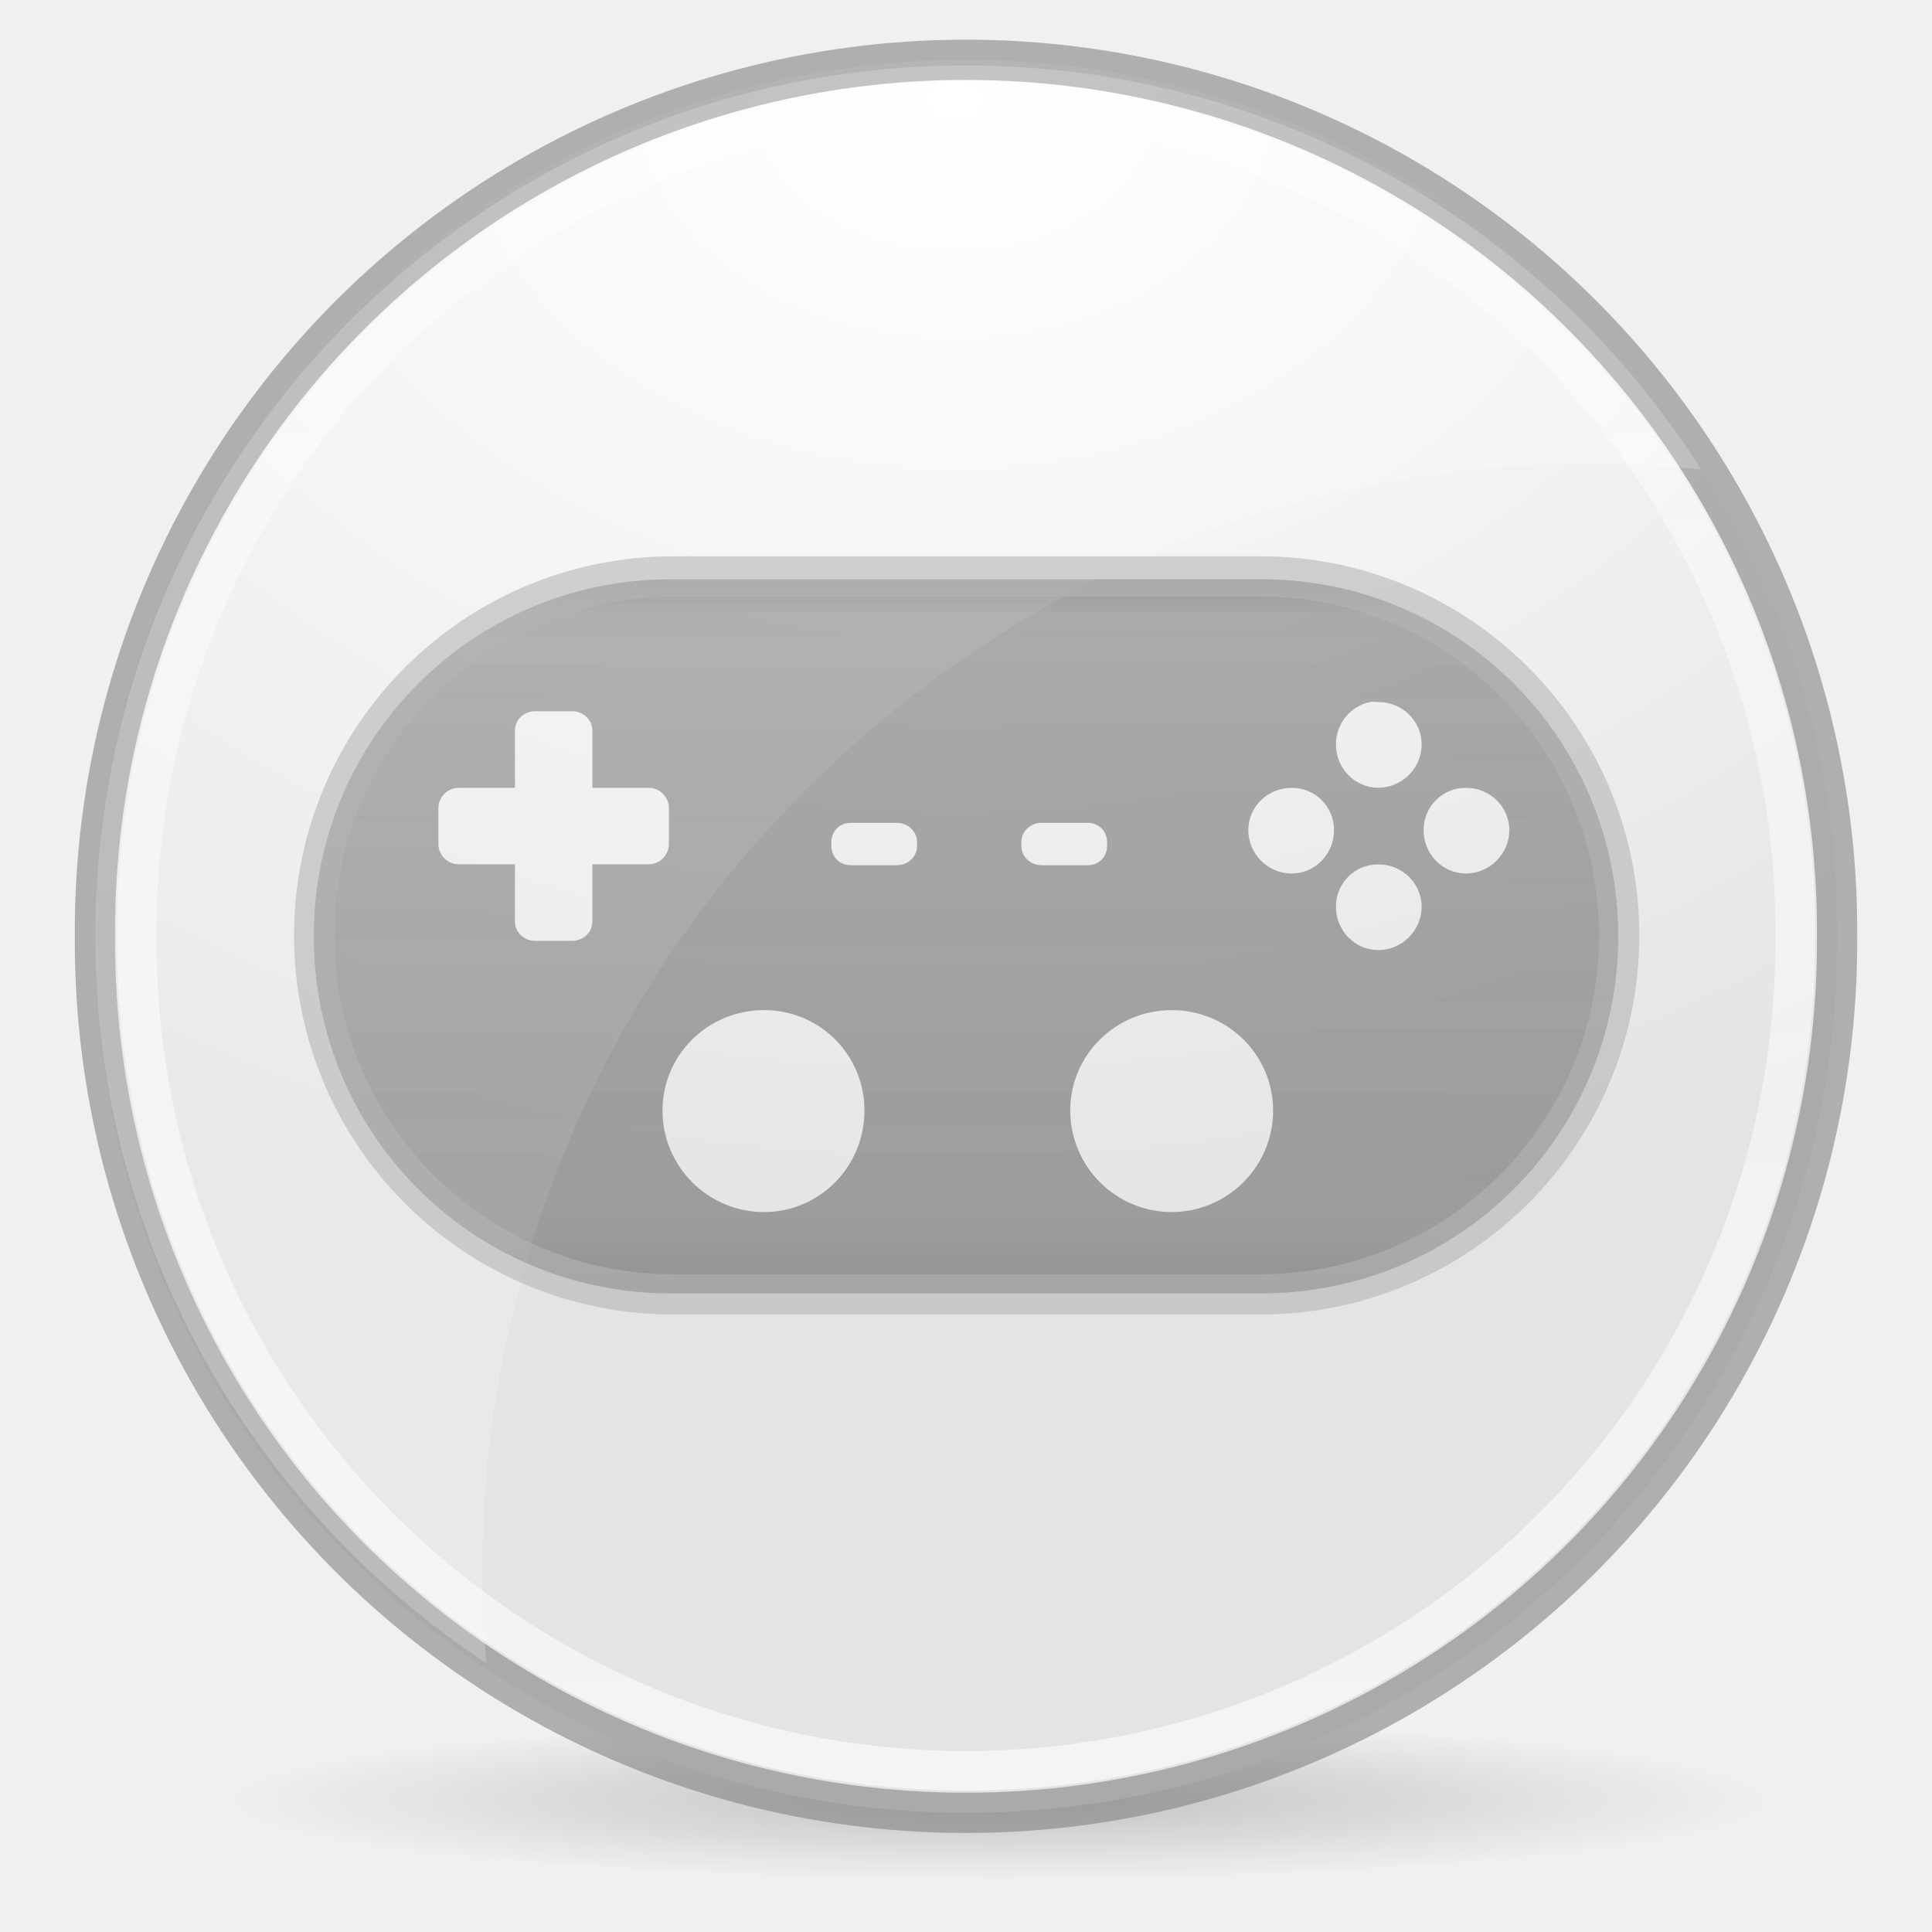
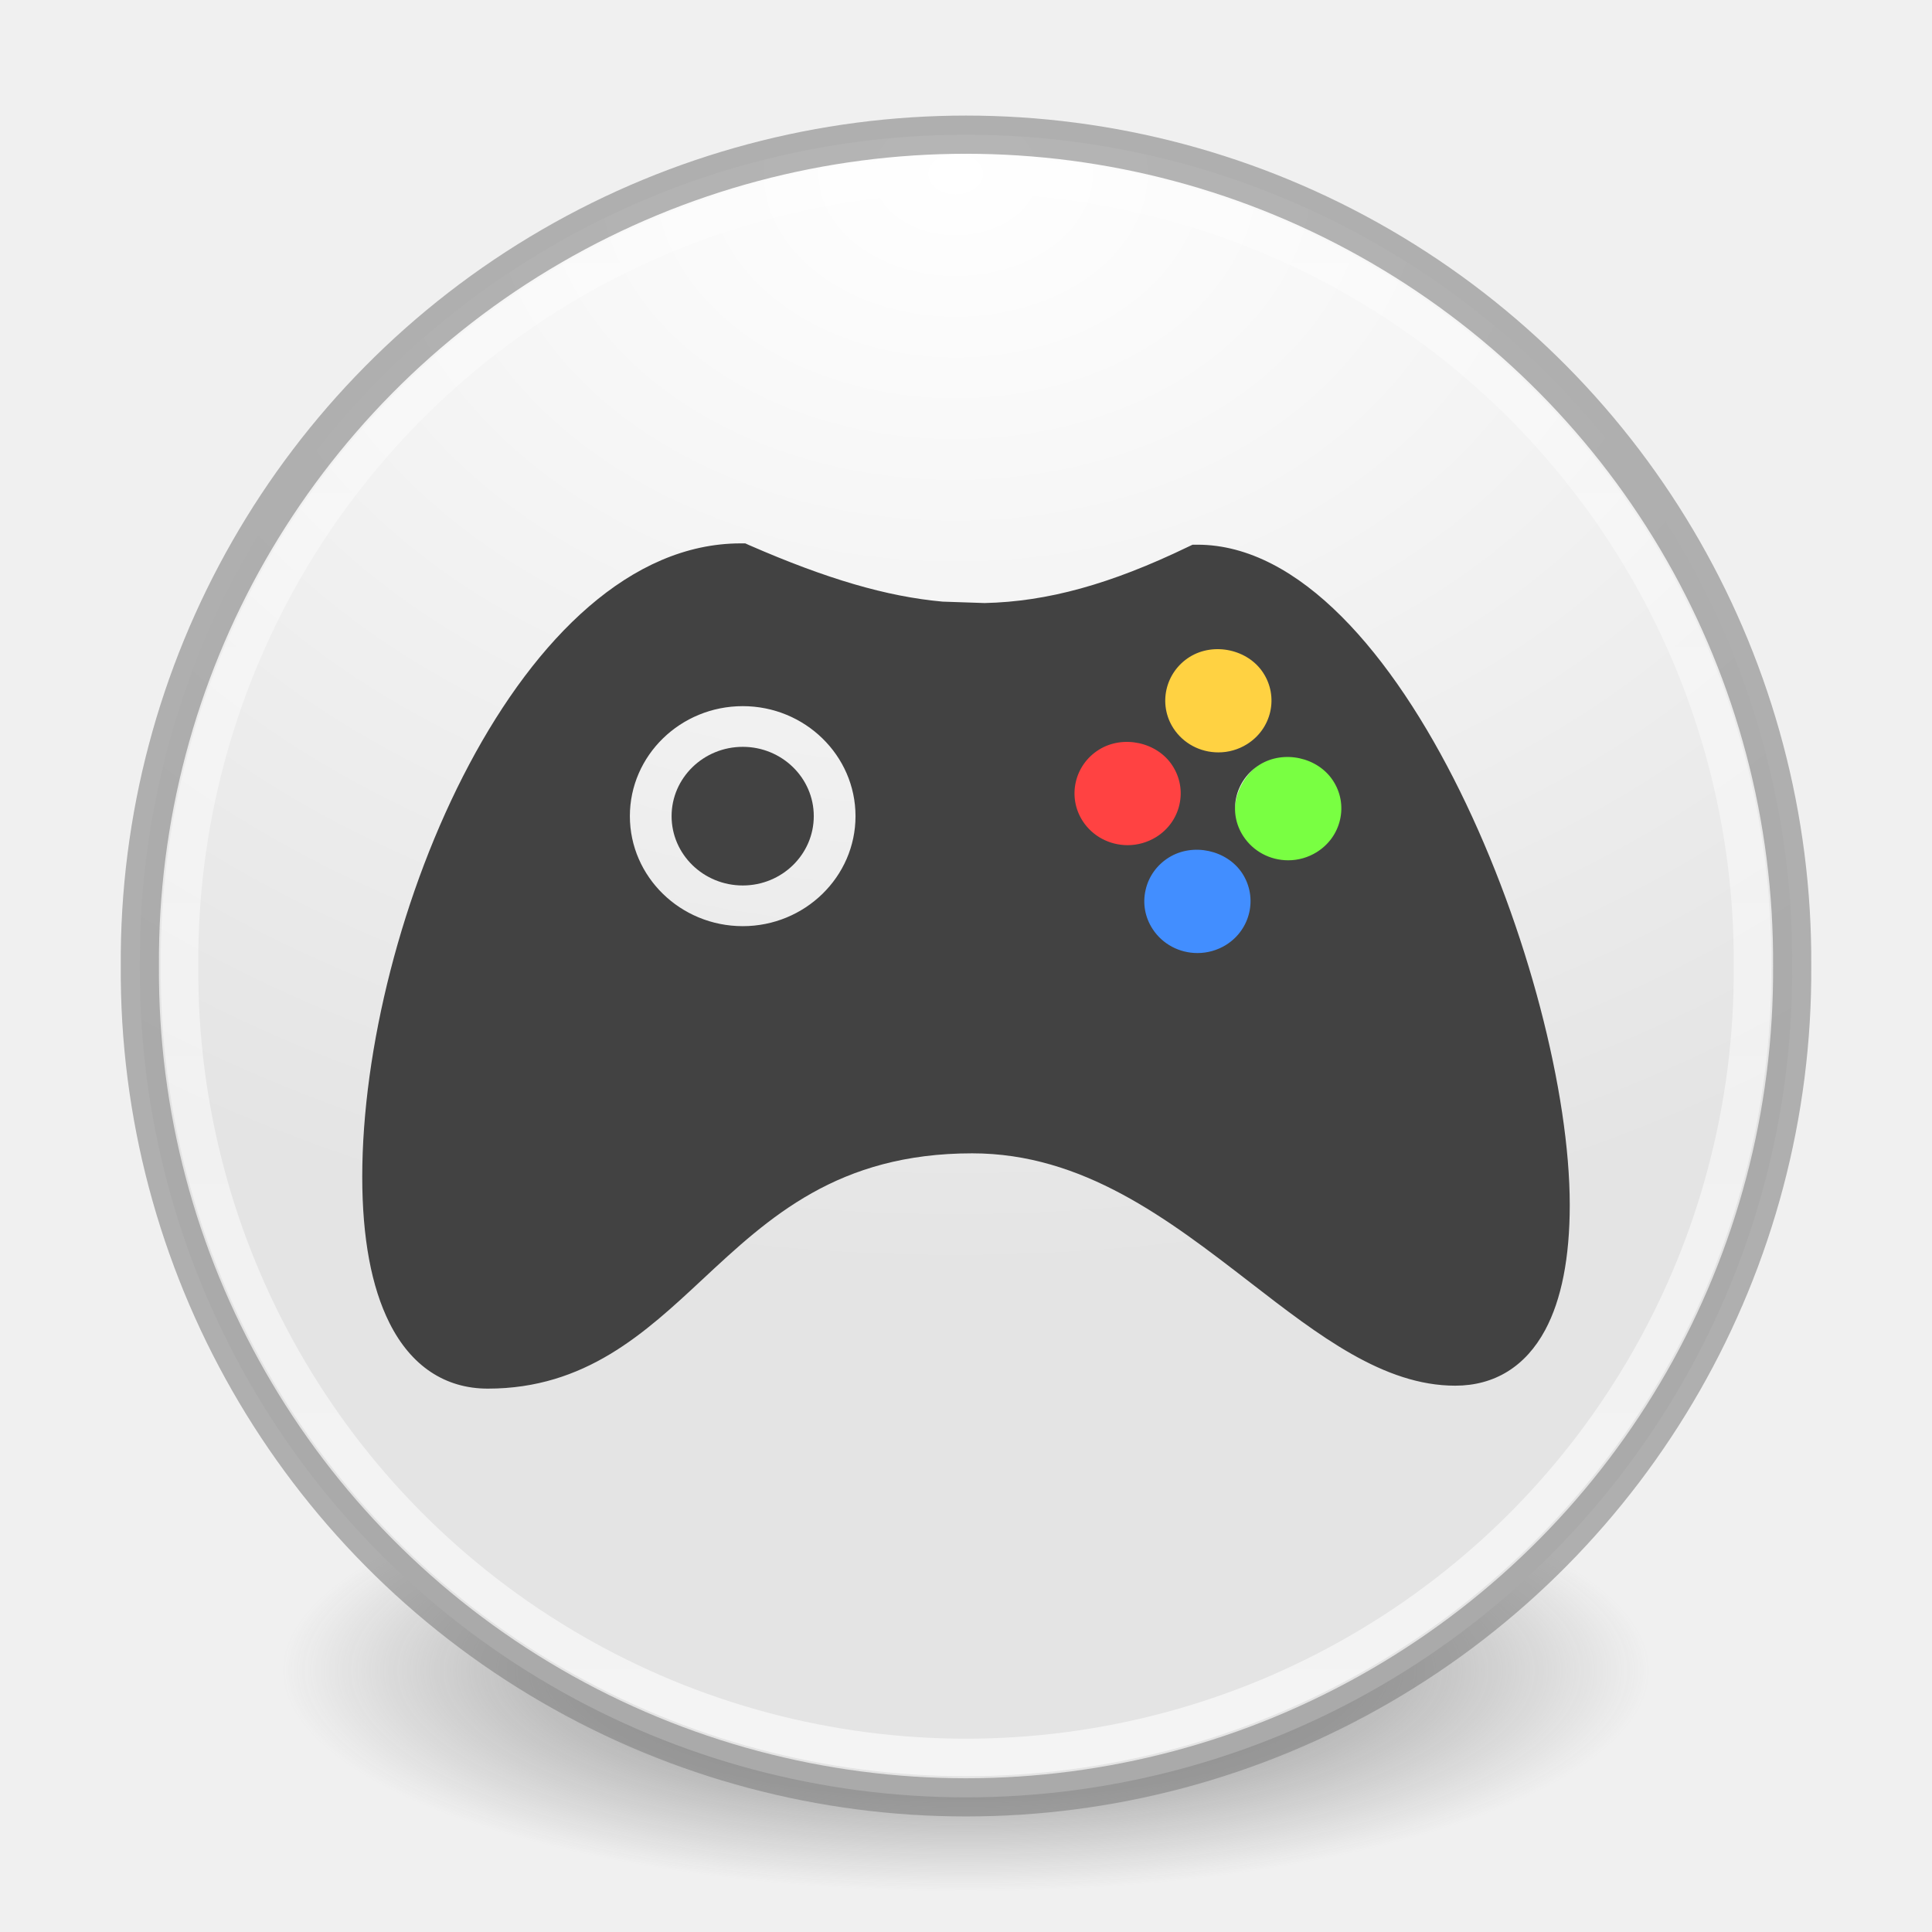
- <svg xmlns="http://www.w3.org/2000/svg" xmlns:xlink="http://www.w3.org/1999/xlink" width="48" height="48" id="svg2" version="1.1">
-   <defs id="defs4">
-     <linearGradient id="linearGradient3880">
-       <stop style="stop-color:#000000;stop-opacity:0.196;" offset="0" id="stop3882" />
-       <stop style="stop-color:#000000;stop-opacity:0;" offset="1" id="stop3884" />
-     </linearGradient>
-     <linearGradient id="linearGradient3830">
-       <stop style="stop-color:#808080;stop-opacity:0.51;" offset="0" id="stop3832" />
-       <stop id="stop3848" offset="0.05" style="stop-color:#808080;stop-opacity:0.392;" />
-       <stop id="stop3846" offset="0.904" style="stop-color:#808080;stop-opacity:0.471;" />
-       <stop style="stop-color:#808080;stop-opacity:0.588;" offset="1" id="stop3834" />
-     </linearGradient>
+ <svg xmlns="http://www.w3.org/2000/svg" xmlns:xlink="http://www.w3.org/1999/xlink" version="1.1" width="48" height="48" id="svg4951">
+   <defs id="defs4953">
+     <linearGradient x1="38.851" y1="41.608" x2="34.131" y2="37.81" id="linearGradient4761" xlink:href="#linearGradient6455-7-3" gradientUnits="userSpaceOnUse" />
+     <linearGradient id="linearGradient6455-7-3">
+       <stop id="stop6457-5-1" style="stop-color:#fbac9b;stop-opacity:1" offset="0" />
+       <stop id="stop6459-8-9" style="stop-color:#fcfafc;stop-opacity:1" offset="1" />
+     </linearGradient>
+     <linearGradient x1="38.851" y1="41.608" x2="34.131" y2="37.81" id="linearGradient4763" xlink:href="#linearGradient6413-0-0" gradientUnits="userSpaceOnUse" />
+     <linearGradient id="linearGradient6413-0-0">
+       <stop id="stop6415-1-7" style="stop-color:#feffff;stop-opacity:1" offset="0" />
+       <stop id="stop6417-4-9" style="stop-color:#fe70ca;stop-opacity:1" offset="1" />
+     </linearGradient>
+     <radialGradient cx="36.491" cy="39.709" r="3.159" fx="36.491" fy="39.709" id="radialGradient4765" xlink:href="#linearGradient6303-33-0-2" gradientUnits="userSpaceOnUse" />
+     <linearGradient id="linearGradient6303-33-0-2">
+       <stop id="stop6305-1-0-2" style="stop-color:#ffffff;stop-opacity:1" offset="0" />
+       <stop id="stop6307-5-0-6" style="stop-color:#ffffff;stop-opacity:0" offset="1" />
+     </linearGradient>
+     <radialGradient cx="36.491" cy="39.709" r="3.159" fx="36.491" fy="39.709" id="radialGradient4767" xlink:href="#linearGradient6303-3-2-1" gradientUnits="userSpaceOnUse" />
+     <linearGradient id="linearGradient6303-3-2-1">
+       <stop id="stop6305-3-0-9" style="stop-color:#ffffff;stop-opacity:1" offset="0" />
+       <stop id="stop6307-1-0-1" style="stop-color:#ffffff;stop-opacity:0" offset="1" />
+     </linearGradient>
+     <radialGradient cx="36.491" cy="39.709" r="3.159" fx="36.491" fy="39.709" id="radialGradient4769" xlink:href="#linearGradient6303-4-8" gradientUnits="userSpaceOnUse" />
+     <linearGradient id="linearGradient6303-4-8">
+       <stop id="stop6305-33-3" style="stop-color:#ffffff;stop-opacity:1" offset="0" />
+       <stop id="stop6307-9-3" style="stop-color:#ffffff;stop-opacity:0" offset="1" />
+     </linearGradient>
+     <radialGradient cx="32.373" cy="31.405" r="3.857" fx="32.373" fy="31.405" id="radialGradient4771" xlink:href="#linearGradient6088-6-1-0" gradientUnits="userSpaceOnUse" gradientTransform="matrix(2.066496,0,0,2.066496,-34.52522,-33.49338)" />
+     <linearGradient id="linearGradient6088-6-1-0">
+       <stop id="stop6090-2-0-4" style="stop-color:#ff54d2;stop-opacity:0" offset="0" />
+       <stop id="stop6257-4-6-1" style="stop-color:#ff54d2;stop-opacity:0" offset="0.324" />
+       <stop id="stop6255-3-6-7" style="stop-color:#ff54d2;stop-opacity:0.252" offset="0.561" />
+       <stop id="stop6092-9-6-8" style="stop-color:#ff54d2;stop-opacity:0.478" offset="1" />
+     </linearGradient>
+     <radialGradient cx="32.373" cy="31.405" r="3.857" fx="32.373" fy="31.405" id="radialGradient4773" xlink:href="#linearGradient6191-8-3-4" gradientUnits="userSpaceOnUse" gradientTransform="matrix(2.06765,0.5540251,-0.5348486,1.996082,-17.76561,-49.21723)" />
+     <linearGradient id="linearGradient6191-8-3-4">
+       <stop id="stop6193-75-7-6" style="stop-color:#ffffff;stop-opacity:0" offset="0" />
+       <stop id="stop6197-3-4-1" style="stop-color:#ffffff;stop-opacity:0" offset="0.405" />
+       <stop id="stop6195-7-2-5" style="stop-color:#ffffff;stop-opacity:0.478" offset="1" />
+     </linearGradient>
+     <radialGradient cx="32.373" cy="31.405" r="3.857" fx="32.373" fy="31.405" id="radialGradient4775" xlink:href="#linearGradient6191-7-9-4" gradientUnits="userSpaceOnUse" gradientTransform="matrix(2.06765,0.5540251,-0.5348486,1.996082,-17.76561,-49.21723)" />
+     <linearGradient id="linearGradient6191-7-9-4">
+       <stop id="stop6193-7-3-6" style="stop-color:#ffffff;stop-opacity:0" offset="0" />
+       <stop id="stop6197-2-2-0" style="stop-color:#ffffff;stop-opacity:0" offset="0.405" />
+       <stop id="stop6195-2-1-9" style="stop-color:#ffffff;stop-opacity:0.478" offset="1" />
+     </linearGradient>
+     <radialGradient cx="32.373" cy="31.405" r="3.857" fx="32.373" fy="31.405" id="radialGradient4777" xlink:href="#linearGradient6191-9-9" gradientUnits="userSpaceOnUse" gradientTransform="matrix(2.06765,0.5540251,-0.5348486,1.996082,-17.76561,-49.21723)" />
+     <linearGradient id="linearGradient6191-9-9">
+       <stop id="stop6193-8-1" style="stop-color:#ffffff;stop-opacity:0" offset="0" />
+       <stop id="stop6197-8-8" style="stop-color:#ffffff;stop-opacity:0" offset="0.405" />
+       <stop id="stop6195-9-3" style="stop-color:#ffffff;stop-opacity:0.478" offset="1" />
+     </linearGradient>
+     <linearGradient x1="68.313" y1="52.925" x2="68.313" y2="65.922" id="linearGradient4730" xlink:href="#linearGradient3990-3-1-7" gradientUnits="userSpaceOnUse" gradientTransform="matrix(0.115348,0,0,0.0865106,16.28139,17.44497)" />
+     <linearGradient id="linearGradient3990-3-1-7">
+       <stop id="stop3992-0-0-1" style="stop-color:#ffffff;stop-opacity:1" offset="0" />
+       <stop id="stop3994-2-1-8" style="stop-color:#ffffff;stop-opacity:0" offset="1" />
+     </linearGradient>
+     <linearGradient x1="92.696" y1="16.555" x2="92.696" y2="48.984" id="linearGradient4779" xlink:href="#linearGradient4316-4-6-6-4" gradientUnits="userSpaceOnUse" />
+     <linearGradient id="linearGradient4316-4-6-6-4">
+       <stop id="stop4318-4-4-6-5" style="stop-color:#ffffff;stop-opacity:1" offset="0" />
+       <stop id="stop4320-2-2-6-59" style="stop-color:#ffffff;stop-opacity:0.235" offset="0.338" />
+       <stop id="stop4322-4-5-5-0" style="stop-color:#ffffff;stop-opacity:0.157" offset="0.62" />
+       <stop id="stop4324-4-1-5-5" style="stop-color:#ffffff;stop-opacity:0.392" offset="1" />
+     </linearGradient>
+     <radialGradient cx="32.373" cy="31.405" r="3.857" fx="32.373" fy="31.405" id="radialGradient4781" xlink:href="#linearGradient6088-74-4" gradientUnits="userSpaceOnUse" gradientTransform="matrix(2.066496,0,0,2.066496,-34.52522,-33.49338)" />
+     <linearGradient id="linearGradient6088-74-4">
+       <stop id="stop6090-5-66" style="stop-color:#ff54d2;stop-opacity:0" offset="0" />
+       <stop id="stop6257-5-4" style="stop-color:#f62b68;stop-opacity:1" offset="0.324" />
+       <stop id="stop6255-6-7" style="stop-color:#ff0105;stop-opacity:1" offset="0.561" />
+       <stop id="stop6092-0-22" style="stop-color:#ff54d2;stop-opacity:0.478" offset="1" />
+     </linearGradient>
+     <linearGradient x1="92.696" y1="16.555" x2="92.696" y2="48.984" id="linearGradient4783" xlink:href="#linearGradient4316-4-0-7" gradientUnits="userSpaceOnUse" />
+     <linearGradient id="linearGradient4316-4-0-7">
+       <stop id="stop4318-4-5-3" style="stop-color:#ffffff;stop-opacity:1" offset="0" />
+       <stop id="stop4320-2-9-4" style="stop-color:#ffffff;stop-opacity:0.235" offset="0.338" />
+       <stop id="stop4322-4-1-3" style="stop-color:#ffffff;stop-opacity:0.157" offset="0.62" />
+       <stop id="stop4324-4-8-66" style="stop-color:#ffffff;stop-opacity:0.392" offset="1" />
+     </linearGradient>
+     <radialGradient cx="95.838" cy="95.388" r="9.498" fx="95.838" fy="95.388" id="radialGradient4738" xlink:href="#linearGradient4278-3-5" gradientUnits="userSpaceOnUse" gradientTransform="matrix(0.4050452,-6.0397343e-8,5.6748136e-8,0.3805688,-14.88168,-12.45115)" />
+     <linearGradient id="linearGradient4278-3-5">
+       <stop id="stop4280-6-90" style="stop-color:#000000;stop-opacity:0" offset="0" />
+       <stop id="stop4286-1-9" style="stop-color:#000000;stop-opacity:0" offset="0.5" />
+       <stop id="stop4282-24-4" style="stop-color:#000000;stop-opacity:1" offset="1" />
+     </linearGradient>
+     <radialGradient cx="23.896" cy="3.99" r="20.397" id="radialGradient4741" xlink:href="#linearGradient2867-449-88-871-390-598-476-591-434-148-57-177-691-4-22" gradientUnits="userSpaceOnUse" gradientTransform="matrix(0,0.4103878,-0.5417072,0,26.16143,10.43124)" />
+     <linearGradient id="linearGradient2867-449-88-871-390-598-476-591-434-148-57-177-691-4-22">
+       <stop id="stop7191-4-6" style="stop-color:#612f91;stop-opacity:1" offset="0" />
+       <stop id="stop7197-2-8" style="stop-color:#1a4aa2;stop-opacity:1" offset="1" />
+     </linearGradient>
+     <linearGradient x1="7.078" y1="3.082" x2="7.078" y2="45.369" id="linearGradient4743" xlink:href="#linearGradient3087-408-5-3" gradientUnits="userSpaceOnUse" gradientTransform="matrix(0.1719517,0,0,0.1719509,19.87316,19.87306)" />
+     <linearGradient x1="7.078" y1="3.082" x2="7.078" y2="45.369" id="linearGradient3087-408-5-3" gradientUnits="userSpaceOnUse" gradientTransform="matrix(0.2211072,0,0,0.2211073,6.693426,6.693263)">
+       <stop id="stop7201-5-71" style="stop-color:#170418;stop-opacity:1" offset="0" />
+       <stop id="stop7203-2-8" style="stop-color:#50386b;stop-opacity:1" offset="1" />
+     </linearGradient>
+     <radialGradient cx="32" cy="21.239" r="10.498" fx="32" fy="21.239" id="radialGradient4748" xlink:href="#linearGradient6042-1-7" gradientUnits="userSpaceOnUse" gradientTransform="matrix(0,1.437051,-3.310316,0,94.30873,-29.6732)" />
+     <linearGradient id="linearGradient6042-1-7">
+       <stop id="stop6044-9-6" style="stop-color:#07132d;stop-opacity:1" offset="0" />
+       <stop id="stop6046-9-5" style="stop-color:#425479;stop-opacity:1" offset="1" />
+     </linearGradient>
+     <radialGradient cx="91.35" cy="16.448" r="15.639" fx="91.35" fy="16.448" id="radialGradient4785" xlink:href="#linearGradient4507-6-5" gradientUnits="userSpaceOnUse" gradientTransform="matrix(0,1.9804,-1.9804,0,123.9231,-164.4618)" />
+     <linearGradient id="linearGradient4507-6-5">
+       <stop id="stop4509-3-8" style="stop-color:#2d3955;stop-opacity:1" offset="0" />
+       <stop id="stop5959-4-45" style="stop-color:#2b3853;stop-opacity:1" offset="0.725" />
+       <stop id="stop5961-1-7" style="stop-color:#192640;stop-opacity:1" offset="0.75" />
+       <stop id="stop4511-1-0" style="stop-color:#08142e;stop-opacity:1" offset="1" />
+     </linearGradient>
+     <linearGradient x1="92.696" y1="16.555" x2="92.696" y2="48.984" id="linearGradient4787" xlink:href="#linearGradient4316-5-3" gradientUnits="userSpaceOnUse" />
+     <linearGradient id="linearGradient4316-5-3">
+       <stop id="stop4318-1-6" style="stop-color:#ffffff;stop-opacity:1" offset="0" />
+       <stop id="stop4320-9-8" style="stop-color:#ffffff;stop-opacity:0.235" offset="0.338" />
+       <stop id="stop4322-42-31" style="stop-color:#ffffff;stop-opacity:0.157" offset="0.62" />
+       <stop id="stop4324-9-9" style="stop-color:#ffffff;stop-opacity:0.392" offset="1" />
+     </linearGradient>
+     <linearGradient x1="91.566" y1="16.543" x2="91.566" y2="48.631" id="linearGradient4789" xlink:href="#linearGradient4220-7-2" gradientUnits="userSpaceOnUse" />
+     <linearGradient id="linearGradient4220-7-2">
+       <stop id="stop4222-7-5" style="stop-color:#7a8498;stop-opacity:1" offset="0" />
+       <stop id="stop4224-0-5" style="stop-color:#34405c;stop-opacity:1" offset="1" />
+     </linearGradient>
+     <linearGradient x1="51.2" y1="8.114" x2="51.2" y2="56.115" id="linearGradient4756" xlink:href="#linearGradient4164-9" gradientUnits="userSpaceOnUse" gradientTransform="matrix(0.6666598,0,0,0.6666567,-10.20933,2.667225)" />
+     <linearGradient id="linearGradient4164-9">
+       <stop id="stop4166-3" style="stop-color:#b6b6b6;stop-opacity:1" offset="0" />
+       <stop id="stop4216-6" style="stop-color:#a4a4a4;stop-opacity:1" offset="0.331" />
+       <stop id="stop4168-0" style="stop-color:#c5c5c5;stop-opacity:1" offset="1" />
+     </linearGradient>
+     <linearGradient x1="71.204" y1="15.369" x2="71.204" y2="40.496" id="linearGradient3177" xlink:href="#linearGradient4806-2" gradientUnits="userSpaceOnUse" gradientTransform="matrix(1.616981,0,0,1.616981,-92.70737,-21.06024)" />
+     <linearGradient id="linearGradient4806-2">
+       <stop id="stop4808-4" style="stop-color:#ffffff;stop-opacity:1" offset="0" />
+       <stop id="stop4810-0" style="stop-color:#ffffff;stop-opacity:0.235" offset="0.424" />
+       <stop id="stop4812-8" style="stop-color:#ffffff;stop-opacity:0.157" offset="0.821" />
+       <stop id="stop4814-0" style="stop-color:#ffffff;stop-opacity:0.392" offset="1" />
+     </linearGradient>
+     <radialGradient cx="23.896" cy="3.99" r="20.397" fx="23.896" fy="3.99" id="radialGradient4201" xlink:href="#radialGradient3093-0-3-6-6" gradientUnits="userSpaceOnUse" gradientTransform="matrix(0,2.888522,-3.812798,0,39.21344,-65.9495)" />
+     <radialGradient cx="23.896" cy="3.99" r="20.397" id="radialGradient3093-0-3-6-6" gradientUnits="userSpaceOnUse" gradientTransform="matrix(0,1.231648,-1.625754,0,18.48697,-28.72198)">
+       <stop id="stop3244-9-33-7-0-9" style="stop-color:#ffffff;stop-opacity:1" offset="0" />
+       <stop id="stop3246-3-5-0-8-5" style="stop-color:#dddddd;stop-opacity:1" offset="0.262" />
+       <stop id="stop3248-1-7-8-8-1" style="stop-color:#abacae;stop-opacity:1" offset="0.661" />
+       <stop id="stop3250-9-3-0-5-1" style="stop-color:#89898b;stop-opacity:1" offset="1" />
+     </radialGradient>
+     <linearGradient id="linearGradient3820-7-2-1">
+       <stop id="stop3822-2-6-3" style="stop-color:#3d3d3d;stop-opacity:1" offset="0" />
+       <stop id="stop3864-8-7-7" style="stop-color:#686868;stop-opacity:0.498" offset="0.5" />
+       <stop id="stop3824-1-2-5" style="stop-color:#686868;stop-opacity:0" offset="1" />
+     </linearGradient>
+     <radialGradient cx="99.157" cy="186.171" r="62.769" fx="99.157" fy="186.171" id="radialGradient4949" xlink:href="#linearGradient3820-7-2-1" gradientUnits="userSpaceOnUse" gradientTransform="matrix(0.2708338,0,0,0.08762273,-2.85507,25.18723)" />
+     <linearGradient id="linearGradient8838">
+       <stop offset="0" style="stop-color:#000000;stop-opacity:1" id="stop8840" />
+       <stop offset="1" style="stop-color:#000000;stop-opacity:0" id="stop8842" />
+     </linearGradient>
+     <linearGradient id="linearGradient4422">
+       <stop id="stop4424" style="stop-color:#e4e4e4;stop-opacity:1;" offset="0" />
+       <stop id="stop4426" style="stop-color:#d2d2d3;stop-opacity:1;" offset="0.372" />
+       <stop id="stop4428" style="stop-color:#ababac;stop-opacity:1;" offset="0.81" />
+       <stop id="stop4430" style="stop-color:#888889;stop-opacity:1;" offset="1" />
+     </linearGradient>
+     <linearGradient id="linearGradient5873">
+       <stop style="stop-color:#8b8b8b;stop-opacity:1;" offset="0" id="stop5875" />
+       <stop style="stop-color:#c0c0c0;stop-opacity:1;" offset="1" id="stop5877" />
+     </linearGradient>
+     <linearGradient id="linearGradient3162">
+       <stop style="stop-color:#f9f9f9;stop-opacity:1;" offset="0" id="stop3164" />
+       <stop style="stop-color:#d4d4d4;stop-opacity:1" offset="1" id="stop3166" />
+     </linearGradient>
+     <linearGradient id="linearGradient4436">
+       <stop style="stop-color:#efefef;stop-opacity:1;" offset="0" id="stop4438" />
+       <stop style="stop-color:#ffffff;stop-opacity:1;" offset="1" id="stop4440" />
+     </linearGradient>
+     <linearGradient id="linearGradient4965">
+       <stop id="stop4967" offset="0" style="stop-color:#000000;stop-opacity:1;" />
+       <stop id="stop4969" offset="1" style="stop-color:#000000;stop-opacity:0" />
+     </linearGradient>
+     <linearGradient xlink:href="#linearGradient4644-104-3-3-6-2-3-4" id="linearGradient10060" gradientUnits="userSpaceOnUse" gradientTransform="matrix(1.333333,0,0,1.105263,-8.000001,-2.526316)" x1="24.25" y1="29.5" x2="24.25" y2="18.455" />
+     <linearGradient id="linearGradient4644-104-3-3-6-2-3-4">
+       <stop offset="0" style="stop-color:#ff4035;stop-opacity:1;" id="stop5237-6-5-1-7-5-2" />
+       <stop offset="1" style="stop-color:#dc311a;stop-opacity:1;" id="stop5239-4-6-4-8-4-8" />
+     </linearGradient>
+     <radialGradient xlink:href="#linearGradient3820-7-2-1" id="radialGradient3302" gradientUnits="userSpaceOnUse" gradientTransform="matrix(0.2708338,0,0,0.08762273,-2.85507,25.18723)" cx="99.157" cy="186.171" fx="99.157" fy="186.171" r="62.769" />
+     <radialGradient xlink:href="#linearGradient4422" id="radialGradient3392" gradientUnits="userSpaceOnUse" gradientTransform="matrix(0,2.498835,-2.643469,-6.8014435e-8,104.0995,-11.24882)" cx="5.322" cy="8.45" fx="5.322" fy="8.45" r="20" />
+     <linearGradient xlink:href="#linearGradient5873" id="linearGradient3394" gradientUnits="userSpaceOnUse" gradientTransform="translate(57.76271,0.9316457)" x1="23.75" y1="44.25" x2="24" y2="1.117" />
+     <radialGradient xlink:href="#linearGradient3162" id="radialGradient3396" gradientUnits="userSpaceOnUse" gradientTransform="matrix(9.7678889e-8,2,-2.733333,1.3349447e-7,67.82222,-34.33334)" cx="25" cy="15.667" fx="25" fy="15.667" r="10" />
+     <linearGradient xlink:href="#linearGradient4436" id="linearGradient3398" gradientUnits="userSpaceOnUse" x1="24.777" y1="24.616" x2="24.777" y2="31.493" />
+     <linearGradient xlink:href="#linearGradient4965" id="linearGradient3400" gradientUnits="userSpaceOnUse" x1="24.777" y1="18.226" x2="24.777" y2="22.311" />
+     <linearGradient xlink:href="#linearGradient4644-104-3-3-6-2-3-4" id="linearGradient3402" gradientUnits="userSpaceOnUse" gradientTransform="matrix(1.333333,0,0,1.105263,49.76271,-1.59467)" x1="24.25" y1="29.5" x2="24.25" y2="18.455" />
+     <radialGradient xlink:href="#linearGradient3765" id="radialGradient3037" gradientUnits="userSpaceOnUse" gradientTransform="matrix(-1.792248,4.7450628e-8,-3.529013e-8,-1.332937,41.58142,-41.24831)" cx="14.892" cy="-17.681" fx="14.892" fy="-17.681" r="25.571" />
+     <linearGradient id="linearGradient3765">
+       <stop style="stop-color:#ffffff;stop-opacity:1;" offset="0" id="stop3767" />
+       <stop style="stop-color:#e4e4e4;stop-opacity:1;" offset="1" id="stop3769" />
+     </linearGradient>
+     <linearGradient xlink:href="#linearGradient3775" id="linearGradient3039" gradientUnits="userSpaceOnUse" x1="15.124" y1="-18.801" x2="15.124" y2="32.568" />
    <linearGradient id="linearGradient3775">
      <stop style="stop-color:#ffffff;stop-opacity:0.588;" offset="0" id="stop3777" />
      <stop style="stop-color:#ffffff;stop-opacity:1;" offset="1" id="stop3779" />
    </linearGradient>
-     <linearGradient id="linearGradient3765">
-       <stop style="stop-color:#ffffff;stop-opacity:1;" offset="0" id="stop3767" />
-       <stop style="stop-color:#e4e4e4;stop-opacity:1;" offset="1" id="stop3769" />
-     </linearGradient>
-     <radialGradient xlink:href="#linearGradient3880" id="radialGradient3899" gradientUnits="userSpaceOnUse" gradientTransform="matrix(1,0,0,0.1047431,0,54.0869)" cx="32.629" cy="60.415" fx="32.629" fy="60.415" r="26.29" />
-     <radialGradient xlink:href="#linearGradient3765" id="radialGradient3914" gradientUnits="userSpaceOnUse" gradientTransform="matrix(-1.792248,4.7450628e-8,-3.529013e-8,-1.332937,41.58142,-41.24831)" cx="14.892" cy="-17.681" fx="14.892" fy="-17.681" r="25.571" />
-     <linearGradient xlink:href="#linearGradient3775" id="linearGradient3916" gradientUnits="userSpaceOnUse" x1="15.124" y1="-18.801" x2="15.124" y2="32.568" />
-     <linearGradient xlink:href="#linearGradient3830" id="linearGradient3922" gradientUnits="userSpaceOnUse" x1="29.462" y1="1008.808" x2="29.462" y2="1033.228" gradientTransform="translate(0,-1.350891)" />
-     <linearGradient xlink:href="#linearGradient3830" id="linearGradient3966" gradientUnits="userSpaceOnUse" gradientTransform="translate(0,-1.350891)" x1="29.462" y1="1008.808" x2="29.462" y2="1033.228" />
-     <linearGradient xlink:href="#linearGradient3830" id="linearGradient3970" gradientUnits="userSpaceOnUse" gradientTransform="matrix(0.7333996,0,0,0.7333996,0.8979129,278.9248)" x1="29.462" y1="1008.808" x2="29.462" y2="1033.228" />
-     <linearGradient xlink:href="#linearGradient3830" id="linearGradient3974" gradientUnits="userSpaceOnUse" gradientTransform="matrix(0.7333996,0,0,0.7333996,0.8979129,278.9248)" x1="29.462" y1="1008.808" x2="29.462" y2="1033.228" />
-     <linearGradient xlink:href="#linearGradient3775" id="linearGradient3980" gradientUnits="userSpaceOnUse" x1="15.124" y1="-18.801" x2="15.124" y2="32.568" />
-     <linearGradient xlink:href="#linearGradient3830" id="linearGradient3785" gradientUnits="userSpaceOnUse" gradientTransform="matrix(0.7333996,0,0,0.7333996,0.8979129,278.9248)" x1="29.462" y1="1008.808" x2="29.462" y2="1033.228" />
-     <linearGradient xlink:href="#linearGradient3830" id="linearGradient3789" gradientUnits="userSpaceOnUse" gradientTransform="matrix(0.7333996,0,0,0.7333996,0.8979129,278.9248)" x1="29.462" y1="1008.808" x2="29.462" y2="1033.228" />
+     <linearGradient xlink:href="#linearGradient3772-6" id="linearGradient3041" gradientUnits="userSpaceOnUse" gradientTransform="matrix(1.410256,0,0,1.410256,1.405041,-4.539906)" x1="27.096" y1="10.881" x2="27.096" y2="39.151" />
+     <linearGradient id="linearGradient3772-6">
+       <stop id="stop3774-6" style="stop-color:#b4b4b4;stop-opacity:1" offset="0" />
+       <stop id="stop3776-4" style="stop-color:#969696;stop-opacity:1" offset="1" />
+     </linearGradient>
+     <linearGradient xlink:href="#linearGradient3063" id="linearGradient3036" gradientUnits="userSpaceOnUse" x1="532.821" y1="694.122" x2="532.821" y2="263.728" />
+     <linearGradient id="linearGradient3063">
+       <stop style="stop-color:#912420;stop-opacity:1" offset="0" id="stop3065" />
+       <stop style="stop-color:#cf332d;stop-opacity:1" offset="1" id="stop3067" />
+     </linearGradient>
+     <linearGradient xlink:href="#linearGradient3014" id="linearGradient3038" gradientUnits="userSpaceOnUse" x1="543.321" y1="441.519" x2="543.321" y2="817.556" />
+     <linearGradient id="linearGradient3014">
+       <stop id="stop3016" style="stop-color:#ffffff;stop-opacity:1" offset="0" />
+       <stop id="stop3018" style="stop-color:#b3b3b3;stop-opacity:1" offset="1" />
+     </linearGradient>
+     <linearGradient y2="817.556" x2="543.321" y1="441.519" x1="543.321" gradientUnits="userSpaceOnUse" id="linearGradient3065" xlink:href="#linearGradient3014" />
+     <linearGradient xlink:href="#linearGradient3014" id="linearGradient3189" gradientUnits="userSpaceOnUse" x1="543.321" y1="441.519" x2="543.321" y2="817.556" gradientTransform="matrix(0.03802351,0,0,0.03802351,-53.24455,8.290702)" />
+     <linearGradient xlink:href="#linearGradient3063" id="linearGradient3193" gradientUnits="userSpaceOnUse" x1="532.821" y1="694.122" x2="532.821" y2="263.728" gradientTransform="matrix(0.03802351,0,0,0.03802351,-53.24455,8.290702)" />
+     <linearGradient xlink:href="#linearGradient3772-6" id="linearGradient3205" gradientUnits="userSpaceOnUse" gradientTransform="matrix(1.410256,0,0,1.410256,1.405041,-4.539906)" x1="27.096" y1="10.881" x2="27.096" y2="39.151" />
+     <linearGradient xlink:href="#linearGradient3063" id="linearGradient3213" gradientUnits="userSpaceOnUse" gradientTransform="matrix(0.03802351,0,0,0.03802351,-53.24455,8.290702)" x1="532.821" y1="694.122" x2="532.821" y2="263.728" />
+     <linearGradient xlink:href="#linearGradient3014" id="linearGradient3215" gradientUnits="userSpaceOnUse" gradientTransform="matrix(0.03802351,0,0,0.03802351,-53.24455,8.290702)" x1="543.321" y1="441.519" x2="543.321" y2="817.556" />
+     <clipPath id="clipPath-439311876">
+       <g transform="translate(0,-1004.362)" id="g17">
+         <path style="fill:#1890d0" d="m -24,13 c 0,1.105 -0.672,2 -1.5,2 -0.828,0 -1.5,-0.895 -1.5,-2 0,-1.105 0.672,-2 1.5,-2 0.828,0 1.5,0.895 1.5,2 z" transform="matrix(15.33333,0,0,11.5,415,878.8622)" id="path19-2" />
+       </g>
+     </clipPath>
+     <radialGradient cx="16.357" cy="27.468" r="11.057" fx="16.357" fy="27.468" id="R8" xlink:href="#G4" gradientUnits="userSpaceOnUse" gradientTransform="matrix(0.5755615,0.00470988,-0.00489794,0.5558203,15.85726,5.921936)" />
+     <linearGradient id="G4">
+       <stop id="s7" style="stop-color:#d50f0f;stop-opacity:1" offset="0" />
+       <stop id="s8" style="stop-color:#860000;stop-opacity:1" offset="1" />
+     </linearGradient>
+     <linearGradient x1="25.128" y1="38.802" x2="7.213" y2="18.548" id="G7" xlink:href="#G4" gradientUnits="userSpaceOnUse" gradientTransform="matrix(0.5310284,0.02299797,-0.02342469,0.5331175,16.97782,6.273192)" />
+     <radialGradient cx="33.921" cy="32.026" r="12.011" fx="33.921" fy="32.026" id="R1" xlink:href="#G4" gradientUnits="userSpaceOnUse" gradientTransform="matrix(0.5682527,-0.00690018,0.00644153,0.5597469,14.80602,6.226675)" />
+     <linearGradient x1="42.551" y1="46.026" x2="22.734" y2="23.323" id="G6" xlink:href="#G4" gradientUnits="userSpaceOnUse" gradientTransform="matrix(0.5166612,0.02237575,-0.02287894,0.5206968,17.27537,6.562922)" />
+     <radialGradient cx="29.496" cy="-3.597" r="9.75" fx="29.496" fy="-3.597" id="R9" xlink:href="#G1" gradientUnits="userSpaceOnUse" gradientTransform="matrix(-0.7988298,0.07667792,-0.03200596,-0.3334379,53.94691,1.611458)" />
+     <linearGradient id="G1">
+       <stop id="s1" style="stop-color:#59a40f;stop-opacity:1" offset="0" />
+       <stop id="s2" style="stop-color:#306102;stop-opacity:1" offset="1" />
+     </linearGradient>
+     <radialGradient cx="41.247" cy="11.365" r="4.918" fx="41.772" fy="11.681" id="R3" xlink:href="#G1" gradientUnits="userSpaceOnUse" gradientTransform="matrix(0.3650513,-0.5609361,1.442148,0.9385381,10.51902,23.38276)" />
+     <clipPath id="clipPath-909443126">
+       <g transform="translate(0,-1004.362)" id="g17-4">
+         <path style="fill:#1890d0" d="m -24,13 c 0,1.105 -0.672,2 -1.5,2 -0.828,0 -1.5,-0.895 -1.5,-2 0,-1.105 0.672,-2 1.5,-2 0.828,0 1.5,0.895 1.5,2 z" transform="matrix(15.33333,0,0,11.5,415,878.8622)" id="path19" />
+       </g>
+     </clipPath>
  </defs>
-   <g id="layer1" transform="translate(0,-1004.362)">
-     <g id="g3795">
-       <path transform="matrix(0.7333996,0,0,0.7333996,0.8979129,1004.78)" d="m 58.92,60.415 a 26.29,2.754 0 1 1 -52.581,0 26.29,2.754 0 1 1 52.581,0 z" id="path3878" style="fill:url(#radialGradient3899);fill-opacity:1;stroke:none" />
-       <path transform="matrix(0.846335,0,0,0.846335,11.12716,1021.841)" d="m 40.781,6.834 a 25.571,25.571 0 1 1 -51.141,0 25.571,25.571 0 1 1 51.141,0 z" id="path2985" style="fill:url(#radialGradient3914);fill-opacity:1;stroke:none" />
-       <path style="fill:none;stroke:#828282;stroke-width:1.182;stroke-miterlimit:4;stroke-opacity:0.588;stroke-dasharray:none" id="path3755" d="m 40.781,6.834 a 25.571,25.571 0 1 1 -51.141,0 25.571,25.571 0 1 1 51.141,0 z" transform="matrix(0.846335,0,0,0.846335,11.12716,1021.841)" />
-       <path transform="matrix(0.8057084,0,0,0.8057084,11.74509,1022.119)" d="m 40.781,6.834 a 25.571,25.571 0 1 1 -51.141,0 25.571,25.571 0 1 1 51.141,0 z" id="path3773" style="fill:none;stroke:url(#linearGradient3980);stroke-width:1.22;stroke-miterlimit:4;stroke-opacity:0.588;stroke-dasharray:none" />
-       <path id="rect3789" d="m 16.666,1018.755 c -4.911,0 -8.87,3.958 -8.87,8.87 0,4.911 3.958,8.87 8.87,8.87 l 14.668,0 c 4.911,0 8.87,-3.958 8.87,-8.87 0,-4.911 -3.958,-8.87 -8.87,-8.87 l -14.668,0 z m 17.372,3.048 c 0.069,-0.014 0.133,0 0.206,0 0.589,0 1.077,0.465 1.077,1.054 0,0.589 -0.488,1.077 -1.077,1.077 -0.589,0 -1.054,-0.488 -1.054,-1.077 0,-0.516 0.362,-0.955 0.848,-1.054 z m -20.741,0.229 0.917,0 c 0.274,0 0.504,0.207 0.504,0.481 l 0,1.421 1.398,0 c 0.274,0 0.504,0.23 0.504,0.504 l 0,0.894 c 0,0.274 -0.23,0.504 -0.504,0.504 l -1.398,0 0,1.421 c 0,0.274 -0.23,0.481 -0.504,0.481 l -0.917,0 c -0.274,0 -0.504,-0.207 -0.504,-0.481 l 0,-1.421 -1.398,0 c -0.274,0 -0.504,-0.23 -0.504,-0.504 l 0,-0.894 c 0,-0.274 0.23,-0.504 0.504,-0.504 l 1.398,0 0,-1.421 c 0,-0.275 0.23,-0.481 0.504,-0.481 z m 18.793,1.902 c 0.589,0 1.054,0.465 1.054,1.054 0,0.589 -0.465,1.077 -1.054,1.077 -0.589,0 -1.077,-0.488 -1.077,-1.077 0,-0.589 0.488,-1.054 1.077,-1.054 z m 4.332,0 c 0.589,0 1.077,0.465 1.077,1.054 0,0.589 -0.488,1.077 -1.077,1.077 -0.589,0 -1.054,-0.488 -1.054,-1.077 0,-0.589 0.465,-1.054 1.054,-1.054 z m -15.287,0.871 1.146,0 c 0.274,0 0.504,0.207 0.504,0.481 l 0,0.092 c 0,0.275 -0.23,0.481 -0.504,0.481 l -1.146,0 c -0.274,0 -0.481,-0.207 -0.481,-0.481 l 0,-0.092 c 0,-0.275 0.207,-0.481 0.481,-0.481 z m 4.744,0 1.146,0 c 0.274,0 0.481,0.207 0.481,0.481 l 0,0.092 c 0,0.275 -0.207,0.481 -0.481,0.481 l -1.146,0 c -0.274,0 -0.504,-0.207 -0.504,-0.481 l 0,-0.092 c 0,-0.275 0.23,-0.481 0.504,-0.481 z m 8.365,1.031 c 0.589,0 1.077,0.465 1.077,1.054 0,0.589 -0.488,1.077 -1.077,1.077 -0.589,0 -1.054,-0.488 -1.054,-1.077 0,-0.589 0.465,-1.054 1.054,-1.054 z m -15.264,3.621 c 1.389,0 2.498,1.109 2.498,2.498 0,1.389 -1.109,2.521 -2.498,2.521 -1.389,0 -2.521,-1.132 -2.521,-2.521 0,-1.389 1.132,-2.498 2.521,-2.498 z m 10.13,0 c 1.389,0 2.521,1.109 2.521,2.498 0,1.389 -1.132,2.521 -2.521,2.521 -1.389,0 -2.521,-1.132 -2.521,-2.521 0,-1.389 1.132,-2.498 2.521,-2.498 z" style="fill:url(#linearGradient3789);fill-opacity:1;stroke:none" />
-       <path id="path3859" d="m 24,1005.989 c -11.952,0 -21.635,9.683 -21.635,21.635 0,7.548 3.86,14.187 9.718,18.06 -0.748,-8.758 2.752,-17.706 10.13,-23.675 5.887,-4.762 13.103,-6.692 20.054,-5.982 C 38.426,1009.991 31.684,1005.989 24,1005.989 z" style="fill:#ffffff;fill-opacity:0.196;stroke:none" />
-       <path style="fill:url(#linearGradient3785);fill-opacity:1;stroke:none" d="m 16.666,1018.755 c -4.911,0 -8.87,3.958 -8.87,8.87 0,4.911 3.958,8.87 8.87,8.87 l 14.668,0 c 4.911,0 8.87,-3.958 8.87,-8.87 0,-4.911 -3.958,-8.87 -8.87,-8.87 l -14.668,0 z m 17.372,3.048 c 0.069,-0.014 0.133,0 0.206,0 0.589,0 1.077,0.465 1.077,1.054 0,0.589 -0.488,1.077 -1.077,1.077 -0.589,0 -1.054,-0.488 -1.054,-1.077 0,-0.516 0.362,-0.955 0.848,-1.054 z m -20.741,0.229 0.917,0 c 0.274,0 0.504,0.207 0.504,0.481 l 0,1.421 1.398,0 c 0.274,0 0.504,0.23 0.504,0.504 l 0,0.894 c 0,0.274 -0.23,0.504 -0.504,0.504 l -1.398,0 0,1.421 c 0,0.274 -0.23,0.481 -0.504,0.481 l -0.917,0 c -0.274,0 -0.504,-0.207 -0.504,-0.481 l 0,-1.421 -1.398,0 c -0.274,0 -0.504,-0.23 -0.504,-0.504 l 0,-0.894 c 0,-0.274 0.23,-0.504 0.504,-0.504 l 1.398,0 0,-1.421 c 0,-0.275 0.23,-0.481 0.504,-0.481 z m 18.793,1.902 c 0.589,0 1.054,0.465 1.054,1.054 0,0.589 -0.465,1.077 -1.054,1.077 -0.589,0 -1.077,-0.488 -1.077,-1.077 0,-0.589 0.488,-1.054 1.077,-1.054 z m 4.332,0 c 0.589,0 1.077,0.465 1.077,1.054 0,0.589 -0.488,1.077 -1.077,1.077 -0.589,0 -1.054,-0.488 -1.054,-1.077 0,-0.589 0.465,-1.054 1.054,-1.054 z m -15.287,0.871 1.146,0 c 0.274,0 0.504,0.207 0.504,0.481 l 0,0.092 c 0,0.275 -0.23,0.481 -0.504,0.481 l -1.146,0 c -0.274,0 -0.481,-0.207 -0.481,-0.481 l 0,-0.092 c 0,-0.275 0.207,-0.481 0.481,-0.481 z m 4.744,0 1.146,0 c 0.274,0 0.481,0.207 0.481,0.481 l 0,0.092 c 0,0.275 -0.207,0.481 -0.481,0.481 l -1.146,0 c -0.274,0 -0.504,-0.207 -0.504,-0.481 l 0,-0.092 c 0,-0.275 0.23,-0.481 0.504,-0.481 z m 8.365,1.031 c 0.589,0 1.077,0.465 1.077,1.054 0,0.589 -0.488,1.077 -1.077,1.077 -0.589,0 -1.054,-0.488 -1.054,-1.077 0,-0.589 0.465,-1.054 1.054,-1.054 z m -15.264,3.621 c 1.389,0 2.498,1.109 2.498,2.498 0,1.389 -1.109,2.521 -2.498,2.521 -1.389,0 -2.521,-1.132 -2.521,-2.521 0,-1.389 1.132,-2.498 2.521,-2.498 z m 10.13,0 c 1.389,0 2.521,1.109 2.521,2.498 0,1.389 -1.132,2.521 -2.521,2.521 -1.389,0 -2.521,-1.132 -2.521,-2.521 0,-1.389 1.132,-2.498 2.521,-2.498 z" id="path3927" />
-       <rect ry="8.919" rx="8.919" y="1018.683" x="7.806" height="17.837" width="32.422" id="rect3933" style="fill:none;stroke:#b4b4b4;stroke-width:1;stroke-miterlimit:4;stroke-opacity:0.588;stroke-dasharray:none" />
+   <path style="fill:url(#radialGradient3302);fill-opacity:1;stroke:none" id="path3818-0-5" d="m 41,41.5 a 17,5.5 0 0 1 -34,0 17,5.5 0 1 1 34,0 z" />
+   <path style="fill:url(#radialGradient3037);fill-opacity:1;stroke:none" id="path2985" d="m 40.781,6.834 a 25.571,25.571 0 1 1 -51.141,0 25.571,25.571 0 1 1 51.141,0 z" transform="matrix(0.8027096,0,0,0.8027096,11.7907,18.51467)" />
+   <path transform="matrix(0.8027096,0,0,0.8027096,11.7907,18.51467)" d="m 40.781,6.834 a 25.571,25.571 0 1 1 -51.141,0 25.571,25.571 0 1 1 51.141,0 z" id="path3755" style="fill:none;stroke:#828282;stroke-width:1.182;stroke-miterlimit:4;stroke-opacity:0.588;stroke-dasharray:none" />
+   <path style="fill:none;stroke:url(#linearGradient3039);stroke-width:1.22;stroke-miterlimit:4;stroke-opacity:0.588;stroke-dasharray:none" id="path3773" d="m 40.781,6.834 a 25.571,25.571 0 1 1 -51.141,0 25.571,25.571 0 1 1 51.141,0 z" transform="matrix(0.7641771,0,0,0.7641771,12.37679,18.77786)" />
+   <path d="m -55.203,32.032 c -0.689,-0.084 -1.323,-0.489 -1.628,-1.043 -0.311,-0.564 -0.339,-0.86 -0.321,-3.344 0.014,-1.924 0.019,-2.045 0.095,-2.32 0.182,-0.657 0.534,-1.105 1.08,-1.375 0.75,-0.371 1.558,-0.322 2.266,0.136 0.45,0.291 0.724,0.713 0.87,1.34 0.065,0.278 0.071,0.49 0.071,2.434 0,2.363 -0.011,2.499 -0.253,3.011 -0.233,0.493 -0.76,0.928 -1.31,1.08 -0.242,0.067 -0.663,0.106 -0.87,0.081 z m 0.604,-1.543 c 0.264,-0.201 0.266,-0.218 0.281,-2.494 0.011,-1.768 0.005,-2.068 -0.049,-2.31 -0.072,-0.325 -0.199,-0.48 -0.447,-0.547 -0.321,-0.086 -0.615,0.097 -0.717,0.448 -0.078,0.27 -0.078,4.28 9.2e-4,4.551 0.059,0.202 0.25,0.424 0.391,0.455 0.184,0.039 0.41,-0.004 0.539,-0.102 z m 3.883,1.545 c -0.382,-0.051 -0.605,-0.198 -0.758,-0.501 -0.192,-0.38 -0.192,-0.378 -0.192,-4.167 l 0,-3.536 0.771,0 0.771,0 0.016,3.259 c 0.018,3.541 0.012,3.458 0.224,3.511 0.195,0.049 0.41,-0.055 0.678,-0.329 l 0.257,-0.262 0.01,-3.09 0.01,-3.09 0.77,-0.01 0.77,-0.01 0,4.047 0,4.047 -0.105,0.021 c -0.126,0.026 -1.294,0.024 -1.388,-0.002 -0.057,-0.016 -0.067,-0.068 -0.067,-0.386 l 0,-0.367 -0.219,0.213 c -0.503,0.49 -1.046,0.718 -1.549,0.651 z m -10.005,-0.132 c -0.032,-0.052 -0.027,-3.181 0.006,-3.624 0.042,-0.568 0.012,-1.015 -0.396,-2.157 -0.132,-0.371 -0.388,-1.122 -0.547,-1.63 -1.153,-3.666 -1.075,-3.418 -0.965,-3.419 0.759,-0.006 1.632,-0.002 1.642,0.008 0.007,0.007 0.254,0.903 0.549,1.99 0.294,1.087 0.54,1.992 0.546,2.011 0.006,0.019 0.179,-0.614 0.384,-1.407 0.43,-1.662 0.672,-2.579 0.681,-2.588 0.019,-0.018 0.233,-0.022 0.933,-0.018 l 0.774,0.004 -0.017,0.124 c -0.014,0.101 -0.542,1.875 -1.095,3.679 -0.061,0.199 -0.215,0.712 -0.342,1.141 -0.127,0.429 -0.282,0.938 -0.343,1.132 l -0.112,0.352 0,2.202 c 0,2.065 -0.004,2.203 -0.067,2.221 -0.139,0.038 -1.605,0.019 -1.63,-0.021 z" id="path19-8" style="fill:#ffffff;fill-opacity:1;stroke:none" />
+   <g id="g4346" transform="matrix(0.0824541,0,0,0.08293356,7,10.92436)" />
+   <g id="g4348" transform="matrix(0.0824541,0,0,0.08293356,7,10.92436)" />
+   <g id="g4350" transform="matrix(0.0824541,0,0,0.08293356,7,10.92436)" />
+   <g id="g4352" transform="matrix(0.0824541,0,0,0.08293356,7,10.92436)" />
+   <g id="g4354" transform="matrix(0.0824541,0,0,0.08293356,7,10.92436)" />
+   <g id="g4356" transform="matrix(0.0824541,0,0,0.08293356,7,10.92436)" />
+   <g id="g4358" transform="matrix(0.0824541,0,0,0.08293356,7,10.92436)" />
+   <g id="g4360" transform="matrix(0.0824541,0,0,0.08293356,7,10.92436)" />
+   <g id="g4362" transform="matrix(0.0824541,0,0,0.08293356,7,10.92436)" />
+   <g id="g4364" transform="matrix(0.0824541,0,0,0.08293356,7,10.92436)" />
+   <g id="g4366" transform="matrix(0.0824541,0,0,0.08293356,7,10.92436)" />
+   <g id="g4368" transform="matrix(0.0824541,0,0,0.08293356,7,10.92436)" />
+   <g id="g4370" transform="matrix(0.0824541,0,0,0.08293356,7,10.92436)" />
+   <g id="g4372" transform="matrix(0.0824541,0,0,0.08293356,7,10.92436)" />
+   <g id="g4374" transform="matrix(0.0824541,0,0,0.08293356,7,10.92436)" />
+   <g id="g4426" transform="translate(0,-0.5000004)">
+     <ellipse style="opacity:1;fill:#ffd242;fill-opacity:1;stroke:none;stroke-width:2.1;stroke-linecap:round;stroke-linejoin:round;stroke-miterlimit:4;stroke-dasharray:none;stroke-opacity:1" id="ellipse4420" cx="30.404" cy="17.906" rx="1.639" ry="1.527" />
+     <ellipse ry="1.527" rx="1.639" cy="20.27" cx="27.839" id="path4418" style="opacity:1;fill:#ff4242;fill-opacity:1;stroke:none;stroke-width:2.1;stroke-linecap:round;stroke-linejoin:round;stroke-miterlimit:4;stroke-dasharray:none;stroke-opacity:1" />
+     <ellipse style="opacity:1;fill:#428eff;fill-opacity:1;stroke:none;stroke-width:2.1;stroke-linecap:round;stroke-linejoin:round;stroke-miterlimit:4;stroke-dasharray:none;stroke-opacity:1" id="ellipse4424" cx="29.75" cy="23.037" rx="1.639" ry="1.527" />
+     <ellipse ry="1.527" rx="1.639" cy="20.673" cx="32.316" id="ellipse4422" style="opacity:1;fill:#79ff42;fill-opacity:1;stroke:none;stroke-width:2.1;stroke-linecap:round;stroke-linejoin:round;stroke-miterlimit:4;stroke-dasharray:none;stroke-opacity:1" />
+     <g style="fill:#424242;fill-opacity:1" transform="matrix(0.08986771,0,0,0.08767974,9.000001,6.992285)" id="g4395">
+       <g style="fill:#424242;fill-opacity:1" id="g4347">
+         <g style="fill:#424242;fill-opacity:1" id="g4349">
+           <g style="fill:#424242;fill-opacity:1" id="g4351">
+             <path style="fill:#424242;fill-opacity:1" d="m 105.195,137.576 c -10.851,0 -19.675,8.812 -19.675,19.639 0,10.842 8.821,19.645 19.675,19.645 10.835,0 19.633,-8.803 19.633,-19.645 0.009,-10.827 -8.797,-19.639 -19.633,-19.639 z" id="path4353" />
+           </g>
+           <g style="fill:#424242;fill-opacity:1" id="g4355">
+             <path style="fill:#424242;fill-opacity:1" d="m 230.891,80.299 -1.333,0 -1.219,0.588 C 206.854,91.522 189.367,96.44 172.047,96.833 L 160.443,96.429 C 145.01,95.003 128.446,90.022 106.991,80.435 l -1.111,-0.511 -1.243,0 C 43.946,79.924 0,187.151 0,259.426 c 0,17.281 2.534,31.213 7.527,41.402 5.944,12.172 15.366,18.604 27.184,18.604 26.949,0 43.459,-15.763 59.417,-31.016 18.36,-17.521 37.329,-35.656 74.504,-35.656 30.606,0 54.157,18.639 76.903,36.642 18.951,15.024 36.869,29.195 56.625,29.195 10.893,0 19.479,-5.464 24.884,-15.799 4.492,-8.581 6.78,-20.494 6.78,-35.41 C 333.825,204.169 287.216,80.299 230.891,80.299 Z m -125.696,108.09 c -17.21,0 -31.21,-13.991 -31.21,-31.18 0,-17.186 13.994,-31.162 31.21,-31.162 17.174,0 31.171,13.976 31.171,31.162 0.006,17.188 -13.997,31.18 -31.171,31.18 z m 123.581,-76.306 c 6.672,-4.23 16.087,-2.102 20.285,4.5 2.107,3.297 2.798,7.233 1.957,11.055 -0.858,3.837 -3.152,7.11 -6.467,9.217 -2.354,1.501 -5.08,2.294 -7.86,2.294 -5.05,0 -9.687,-2.531 -12.412,-6.789 -4.335,-6.83 -2.317,-15.923 4.497,-20.277 z m -29.573,46.567 c -4.348,-6.845 -2.33,-15.94 4.479,-20.275 6.659,-4.249 16.081,-2.126 20.278,4.488 2.107,3.309 2.811,7.245 1.958,11.082 -0.847,3.825 -3.141,7.095 -6.443,9.199 -2.378,1.498 -5.092,2.297 -7.879,2.297 -5.043,-0.005 -9.679,-2.543 -12.393,-6.791 z m 39.584,35.059 c -2.354,1.495 -5.086,2.3 -7.879,2.3 -5.056,0 -9.691,-2.552 -12.399,-6.804 -2.107,-3.303 -2.805,-7.229 -1.951,-11.061 0.84,-3.831 3.134,-7.098 6.437,-9.211 6.653,-4.24 16.062,-2.126 20.296,4.491 4.335,6.847 2.317,15.937 -4.504,20.285 z m 31.537,-35.503 c -0.853,3.825 -3.141,7.095 -6.455,9.211 -2.36,1.504 -5.086,2.309 -7.879,2.309 -5.05,0 -9.673,-2.549 -12.399,-6.803 -2.114,-3.309 -2.805,-7.233 -1.958,-11.07 0.853,-3.822 3.146,-7.101 6.462,-9.218 6.652,-4.221 16.038,-2.113 20.271,4.504 2.12,3.308 2.811,7.242 1.958,11.067 z" id="path4357" />
+           </g>
+         </g>
+       </g>
+       <g style="fill:#424242;fill-opacity:1" id="g4359" />
+       <g style="fill:#424242;fill-opacity:1" id="g4361" />
+       <g style="fill:#424242;fill-opacity:1" id="g4363" />
+       <g style="fill:#424242;fill-opacity:1" id="g4365" />
+       <g style="fill:#424242;fill-opacity:1" id="g4367" />
+       <g style="fill:#424242;fill-opacity:1" id="g4369" />
+       <g style="fill:#424242;fill-opacity:1" id="g4371" />
+       <g style="fill:#424242;fill-opacity:1" id="g4373" />
+       <g style="fill:#424242;fill-opacity:1" id="g4375" />
+       <g style="fill:#424242;fill-opacity:1" id="g4377" />
+       <g style="fill:#424242;fill-opacity:1" id="g4379" />
+       <g style="fill:#424242;fill-opacity:1" id="g4381" />
+       <g style="fill:#424242;fill-opacity:1" id="g4383" />
+       <g style="fill:#424242;fill-opacity:1" id="g4385" />
+       <g style="fill:#424242;fill-opacity:1" id="g4387" />
    </g>
  </g>
</svg>
